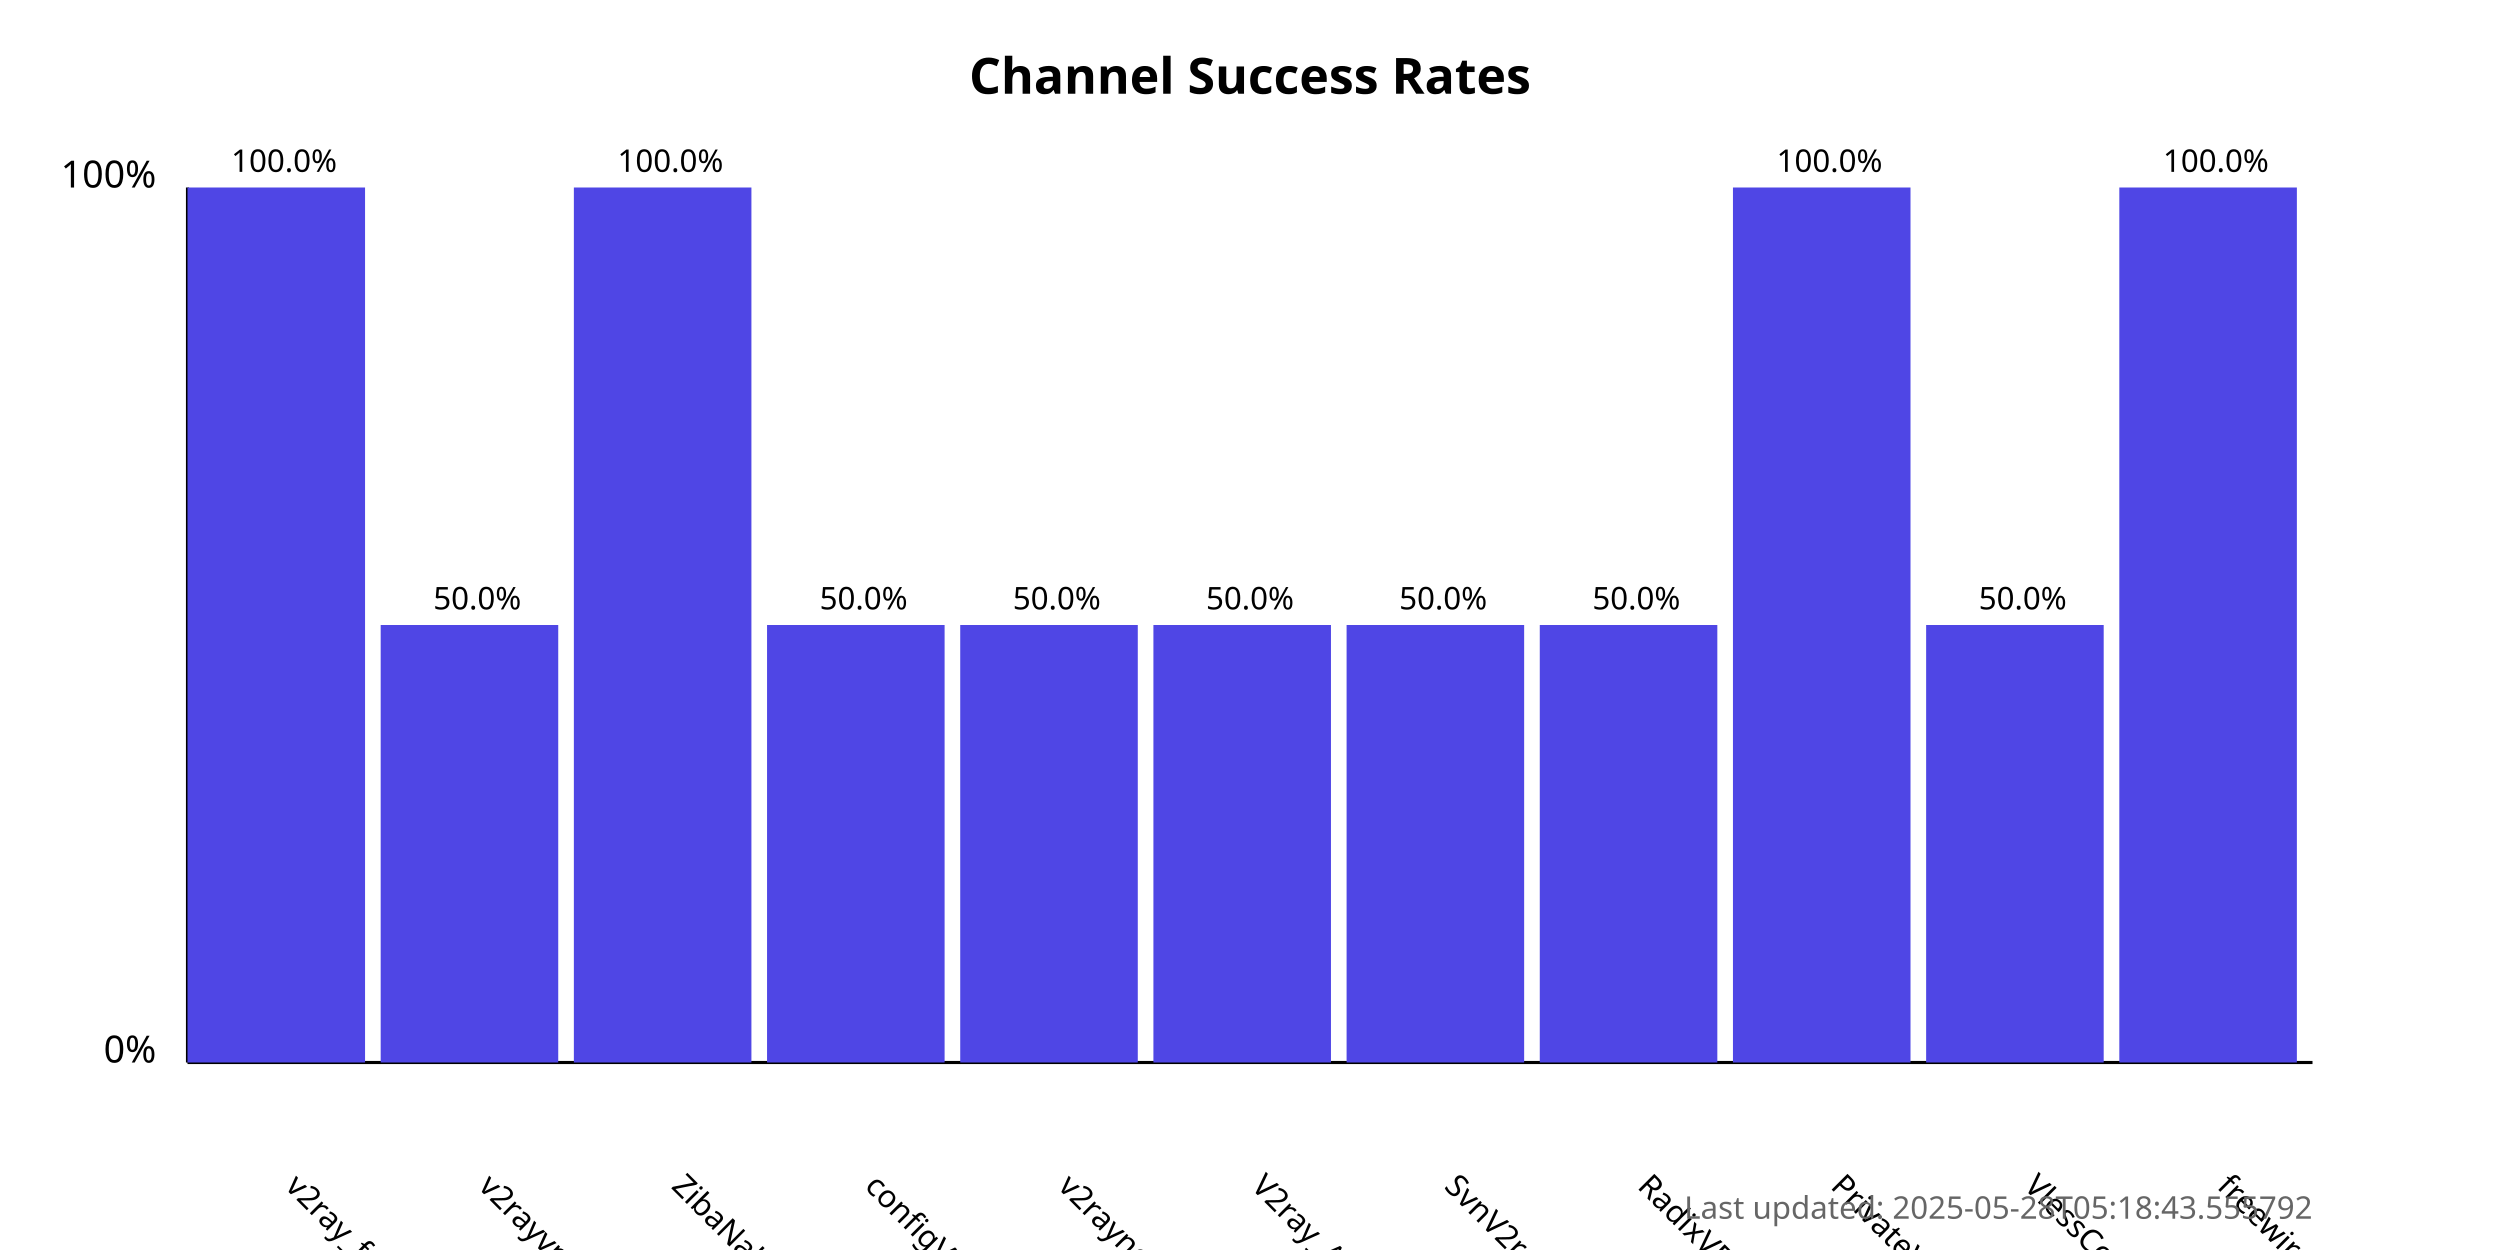
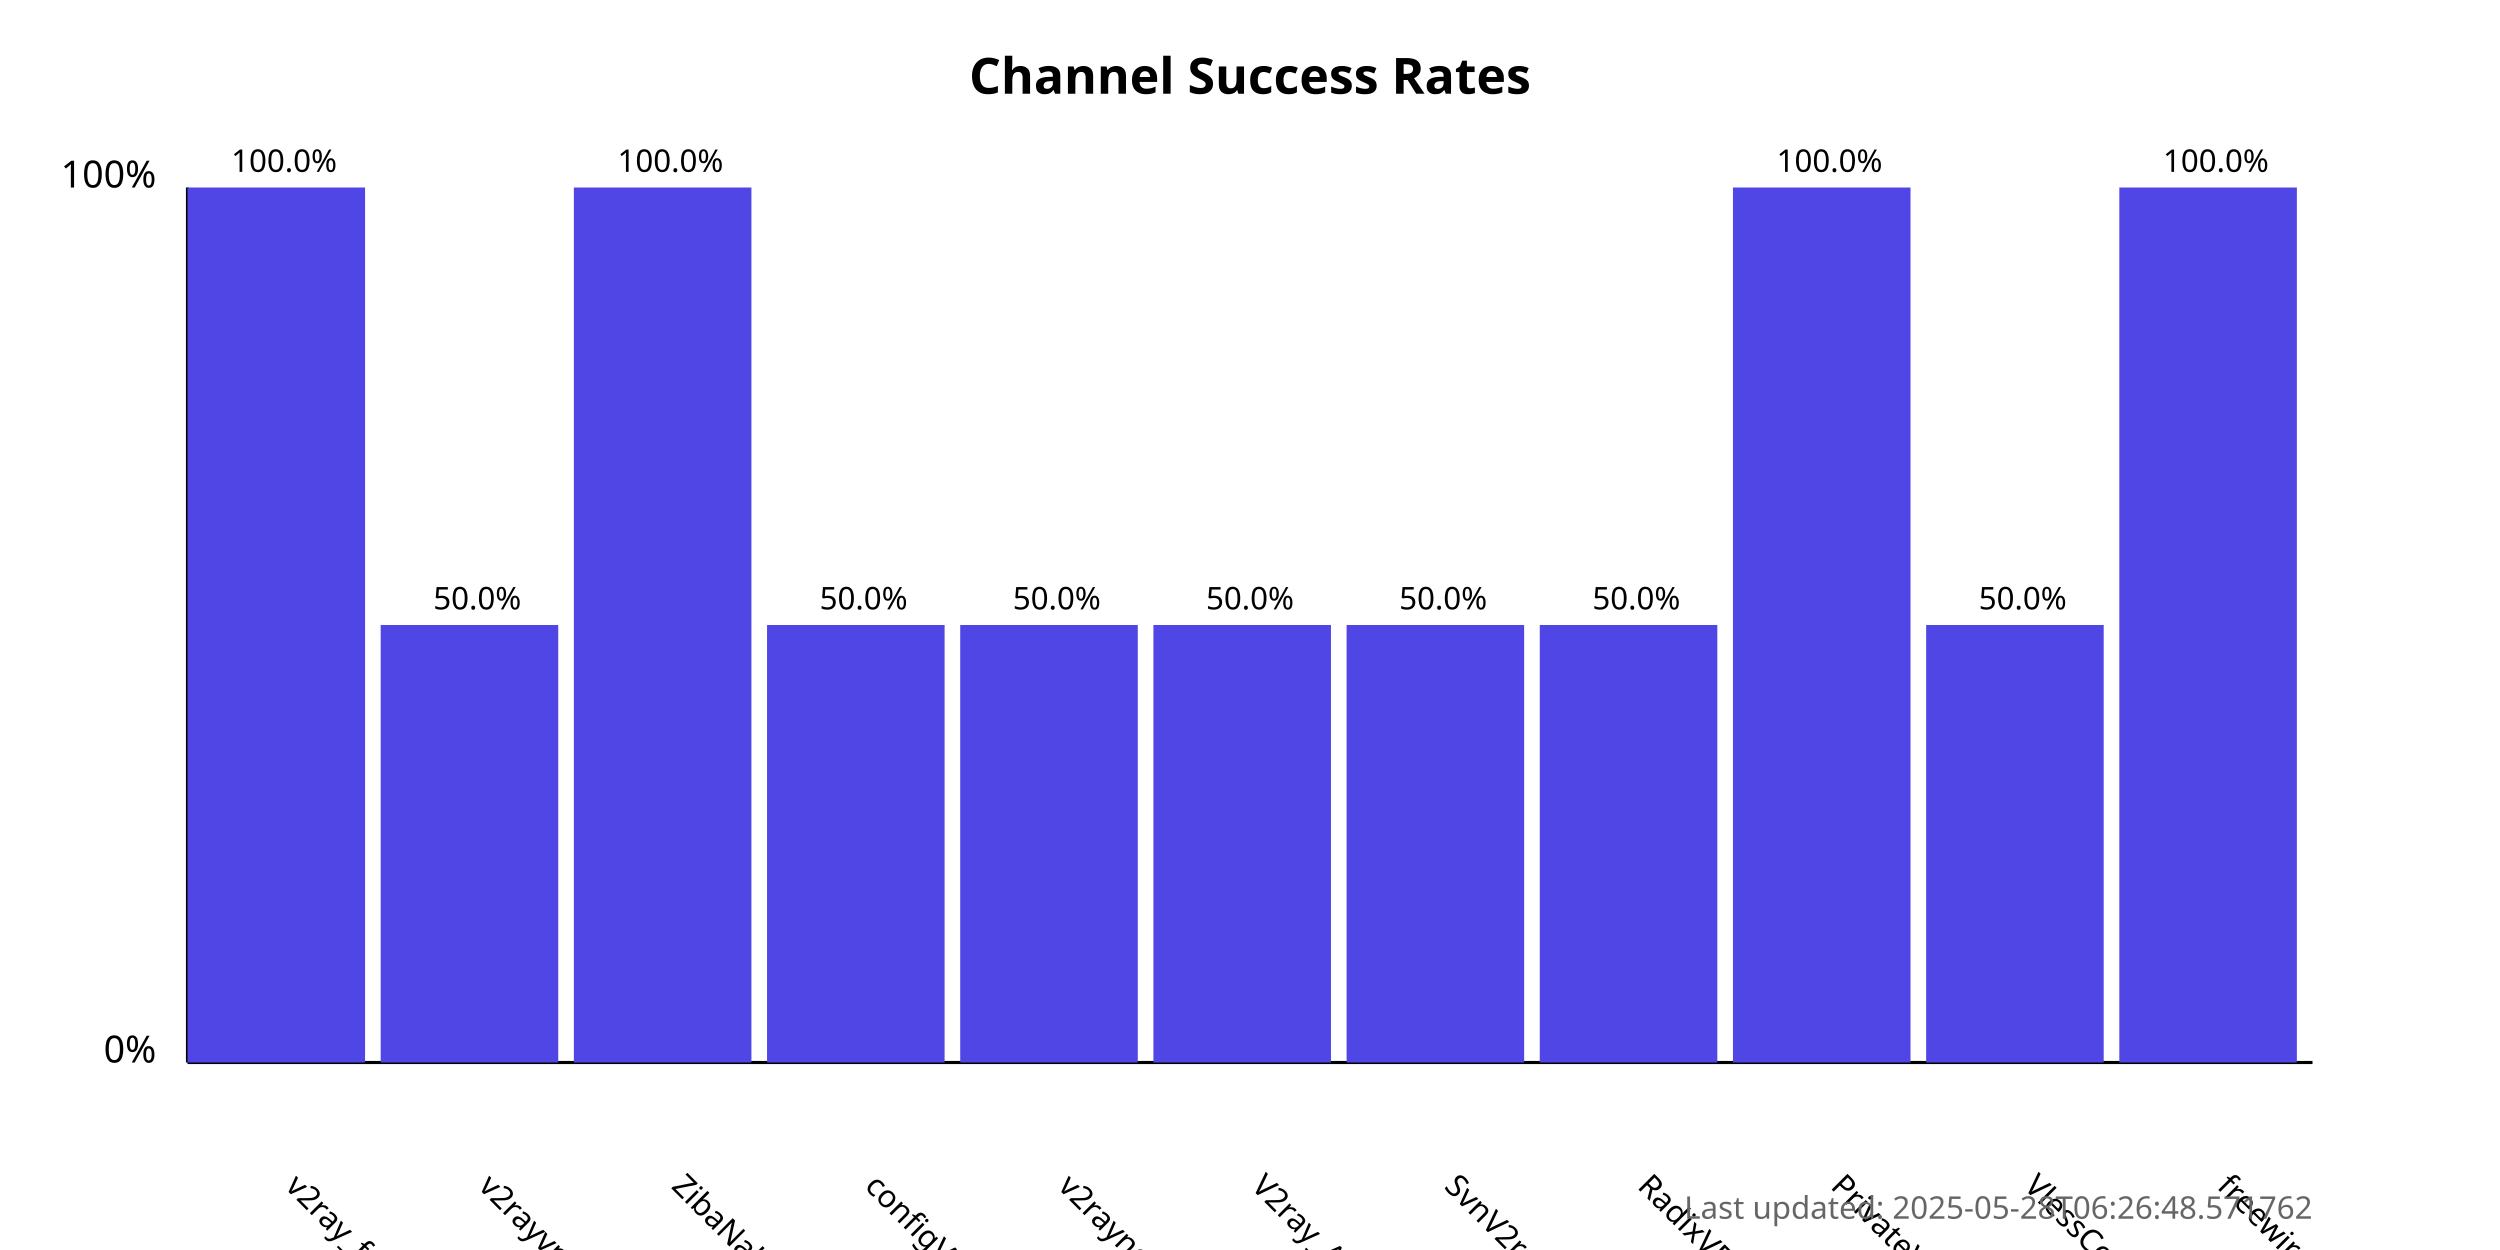
<svg xmlns="http://www.w3.org/2000/svg" width="800" height="400">
  <style>
            .chart-title { font: bold 16px sans-serif; }
            .axis-label { font: 12px sans-serif; }
            .tick-label { font: 10px sans-serif; }
            .bar { fill: #4f46e5; }
            .bar:hover { fill: #6366f1; }
            .timestamp { font: 10px sans-serif; fill: #666; }
        </style>
  <text x="400.0" y="30" text-anchor="middle" class="chart-title">
            Channel Success Rates
        </text>
  <line x1="60" y1="340" x2="60" y2="60" stroke="black" stroke-width="1" />
  <line x1="60" y1="340" x2="740" y2="340" stroke="black" stroke-width="1" />
  <text x="50" y="340" text-anchor="end" class="axis-label">0%</text>
  <text x="50" y="60" text-anchor="end" class="axis-label">100%</text>
  <g>
    <rect x="60" y="60.0" width="56.818" height="280.0" class="bar" />
    <text x="90.909" y="380" transform="rotate(45, 90.90909, 380)" text-anchor="start" class="tick-label">
                v2ray_free_conf
            </text>
    <text x="90.909" y="55.0" text-anchor="middle" class="tick-label">
                100.0%
            </text>
  </g>
  <g>
    <rect x="121.818" y="200.0" width="56.818" height="140.0" class="bar" />
    <text x="152.727" y="380" transform="rotate(45, 152.7273, 380)" text-anchor="start" class="tick-label">
                v2rayvpno
            </text>
    <text x="152.727" y="195.0" text-anchor="middle" class="tick-label">
                50.0%
            </text>
  </g>
  <g>
    <rect x="183.636" y="60.0" width="56.818" height="280.0" class="bar" />
    <text x="214.545" y="380" transform="rotate(45, 214.5455, 380)" text-anchor="start" class="tick-label">
                ZibaNabz
            </text>
    <text x="214.545" y="55.0" text-anchor="middle" class="tick-label">
                100.0%
            </text>
  </g>
  <g>
    <rect x="245.455" y="200.0" width="56.818" height="140.0" class="bar" />
    <text x="276.364" y="380" transform="rotate(45, 276.3636, 380)" text-anchor="start" class="tick-label">
                configV2rayForFree
            </text>
    <text x="276.364" y="195.0" text-anchor="middle" class="tick-label">
                50.0%
            </text>
  </g>
  <g>
    <rect x="307.273" y="200.0" width="56.818" height="140.0" class="bar" />
    <text x="338.182" y="380" transform="rotate(45, 338.1818, 380)" text-anchor="start" class="tick-label">
                v2rayngvpn
            </text>
    <text x="338.182" y="195.0" text-anchor="middle" class="tick-label">
                50.0%
            </text>
  </g>
  <g>
    <rect x="369.091" y="200.0" width="56.818" height="140.0" class="bar" />
    <text x="400.0" y="380" transform="rotate(45, 400.0, 380)" text-anchor="start" class="tick-label">
                V2ray_Alpha
            </text>
    <text x="400.0" y="195.0" text-anchor="middle" class="tick-label">
                50.0%
            </text>
  </g>
  <g>
    <rect x="430.909" y="200.0" width="56.818" height="140.0" class="bar" />
    <text x="461.818" y="380" transform="rotate(45, 461.8182, 380)" text-anchor="start" class="tick-label">
                SvnV2ray
            </text>
    <text x="461.818" y="195.0" text-anchor="middle" class="tick-label">
                50.0%
            </text>
  </g>
  <g>
    <rect x="492.727" y="200.0" width="56.818" height="140.0" class="bar" />
    <text x="523.636" y="380" transform="rotate(45, 523.6364, 380)" text-anchor="start" class="tick-label">
                RadixVPN
            </text>
    <text x="523.636" y="195.0" text-anchor="middle" class="tick-label">
                50.0%
            </text>
  </g>
  <g>
    <rect x="554.545" y="60.0" width="56.818" height="280.0" class="bar" />
    <text x="585.455" y="380" transform="rotate(45, 585.4545, 380)" text-anchor="start" class="tick-label">
                PrivateVPNs
            </text>
    <text x="585.455" y="55.0" text-anchor="middle" class="tick-label">
                100.0%
            </text>
  </g>
  <g>
    <rect x="616.364" y="200.0" width="56.818" height="140.0" class="bar" />
    <text x="647.273" y="380" transform="rotate(45, 647.2727, 380)" text-anchor="start" class="tick-label">
                VlessConfig
            </text>
    <text x="647.273" y="195.0" text-anchor="middle" class="tick-label">
                50.0%
            </text>
  </g>
  <g>
    <rect x="678.182" y="60.0" width="56.818" height="280.0" class="bar" />
    <text x="709.091" y="380" transform="rotate(45, 709.0909, 380)" text-anchor="start" class="tick-label">
                freewireguard
            </text>
    <text x="709.091" y="55.0" text-anchor="middle" class="tick-label">
                100.0%
            </text>
  </g>
  <text x="740" y="390" text-anchor="end" class="timestamp">
-             Last updated: 2025-05-28T05:18:43.555792
+             Last updated: 2025-05-28T06:26:48.571762
        </text>
</svg>
